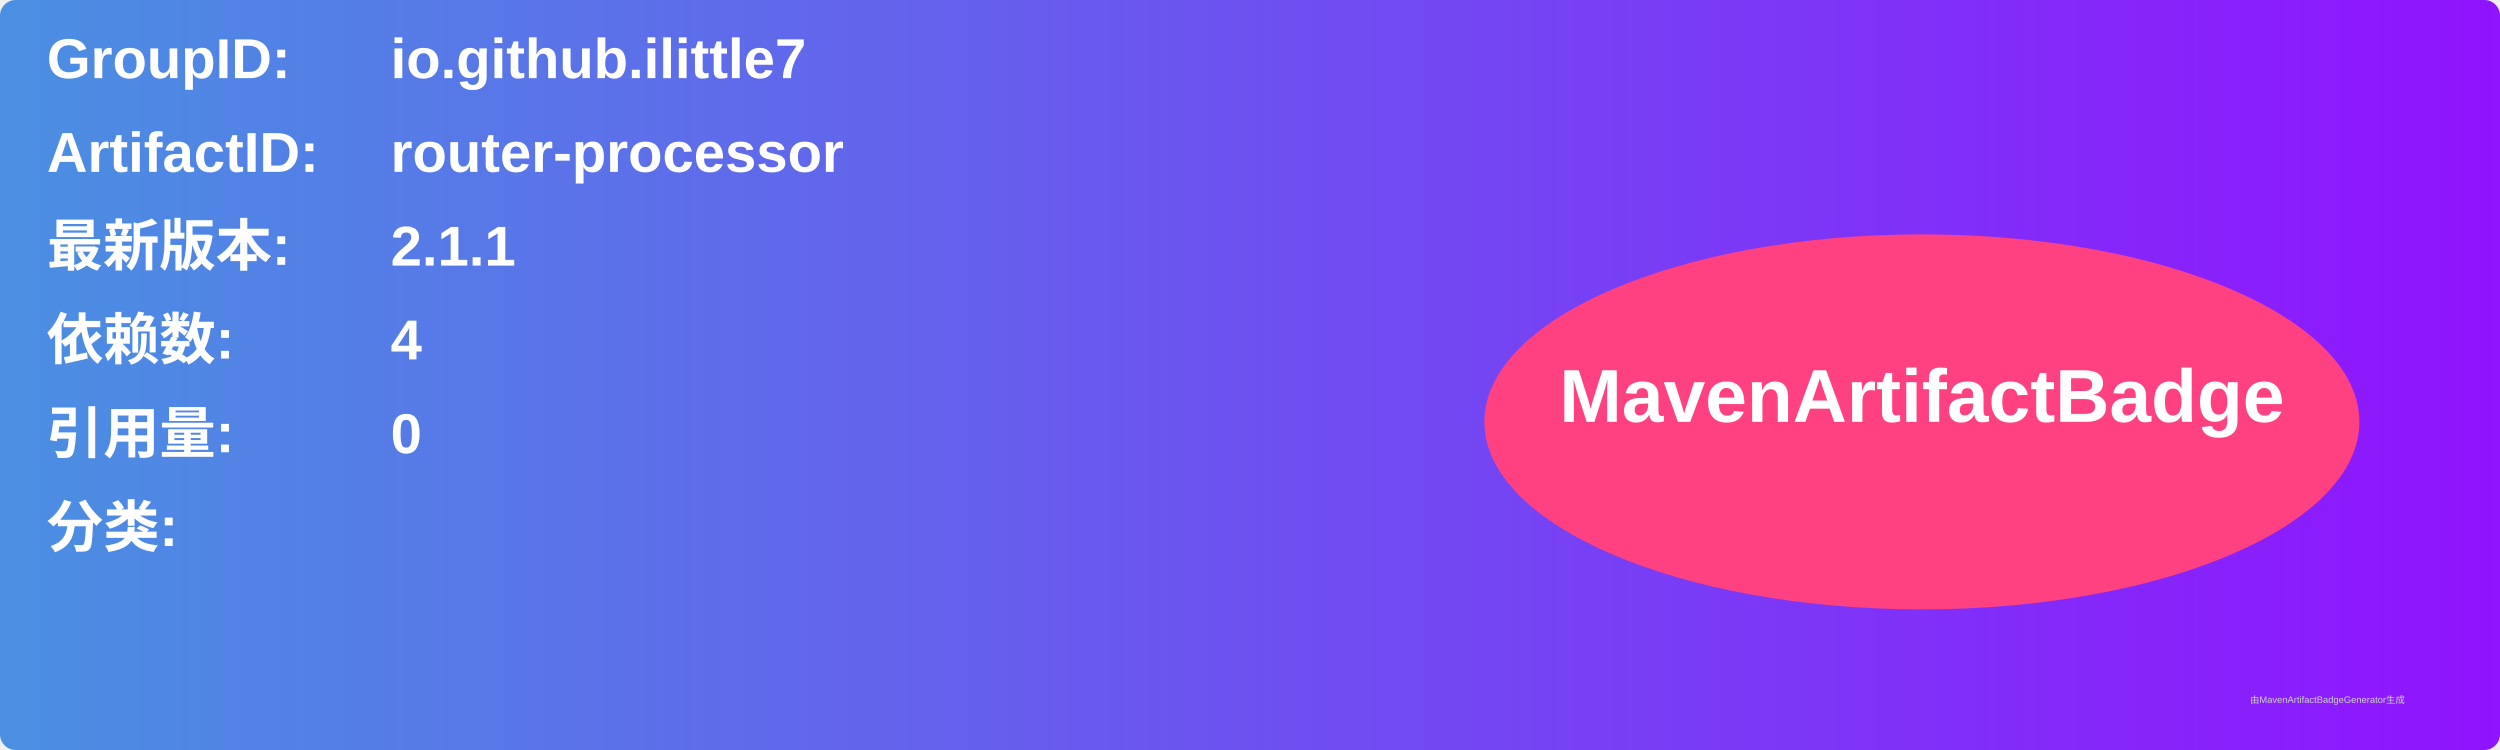
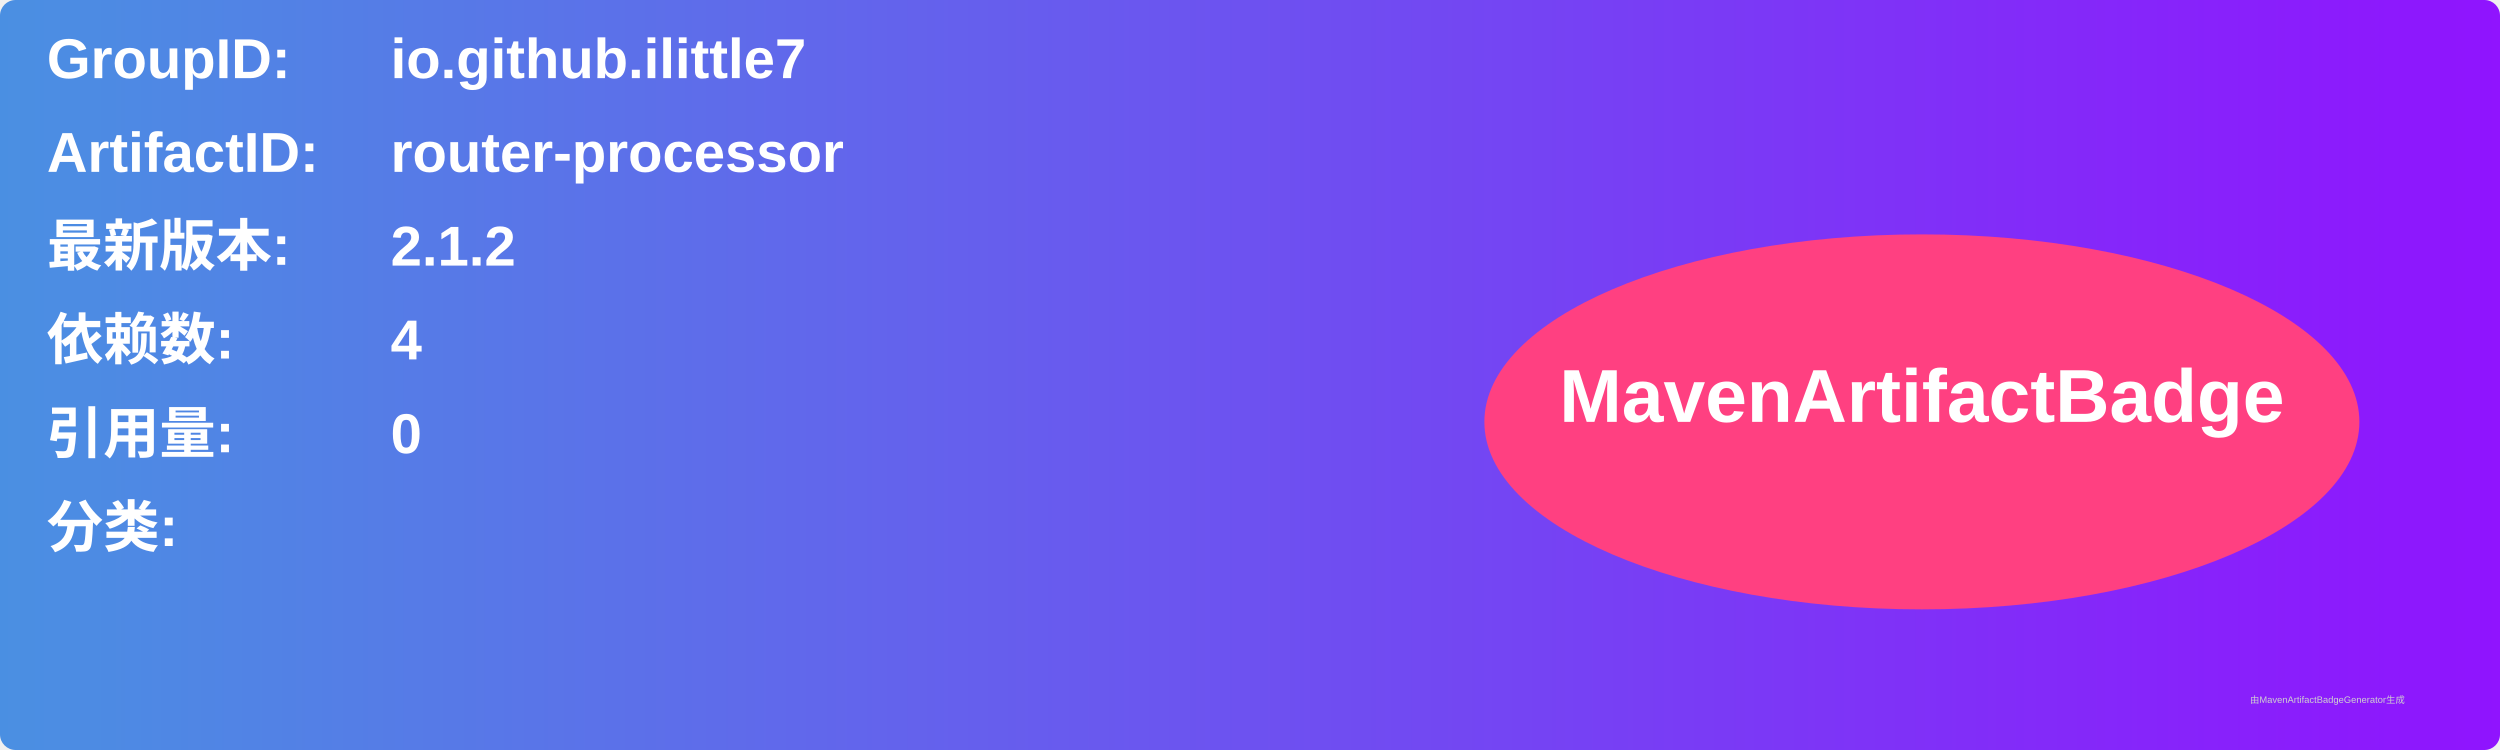
<svg xmlns="http://www.w3.org/2000/svg" width="800" height="240" viewBox="0 0 800 240">
  <linearGradient id="grad" x1="0%" y1="0%" x2="100%" y2="0%">
    <stop offset="0%" stop-color="#4a90e2" />
    <stop offset="100%" stop-color="#9013fe" />
  </linearGradient>
  <rect width="100%" height="100%" rx="5" ry="5" fill="url(#grad)" />
  <g transform="translate(15, 15)">
    <text x="0" y="10" font-family="Arial" font-size="18" fill="white" font-weight="bold" width="260">GroupID:</text>
    <text x="110" y="10" font-family="Arial" font-size="18" fill="white" font-weight="bold" width="460">io.github.ilittle7</text>
    <text x="0" y="40" font-family="Arial" font-size="18" fill="white" font-weight="bold" width="260">ArtifactID:</text>
    <text x="110" y="40" font-family="Arial" font-size="18" fill="white" font-weight="bold" width="460">router-processor</text>
    <text x="0" y="70" font-family="Arial" font-size="18" fill="white" font-weight="bold">最新版本:</text>
    <text x="110" y="70" font-family="Arial" font-size="18" fill="white" font-weight="bold">
-       <tspan font-weight="bold">2.1.1</tspan>
+       <tspan font-weight="bold">2.1.2</tspan>
    </text>
    <text x="0" y="100" font-family="Arial" font-size="18" fill="white" font-weight="bold">依赖数: </text>
    <text x="110" y="100" font-family="Arial" font-size="18" fill="white">
      <tspan font-weight="bold">4</tspan>
    </text>
    <text x="0" y="130" font-family="Arial" font-size="18" fill="white" font-weight="bold">引用量: </text>
    <text x="110" y="130" font-family="Arial" font-size="18" fill="white">
      <tspan font-weight="bold">0</tspan>
    </text>
    <text x="0" y="160" font-family="Arial" font-size="18" fill="white" font-weight="bold">分类:</text>
    <text x="10" y="190" font-family="Arial" font-size="10" fill="white">
      <tspan font-weight="bold" />
    </text>
    <ellipse cx="600" cy="120" rx="140" ry="60" fill="#ff4081" />
    <text x="600" y="120" text-anchor="middle" font-family="Arial" font-size="24" fill="white" font-weight="bold">MavenArtifactBadge</text>
  </g>
  <text x="720" y="225" font-family="Arial" font-size="3" fill="#d0d0d0">由MavenArtifactBadgeGenerator生成</text>
</svg>
